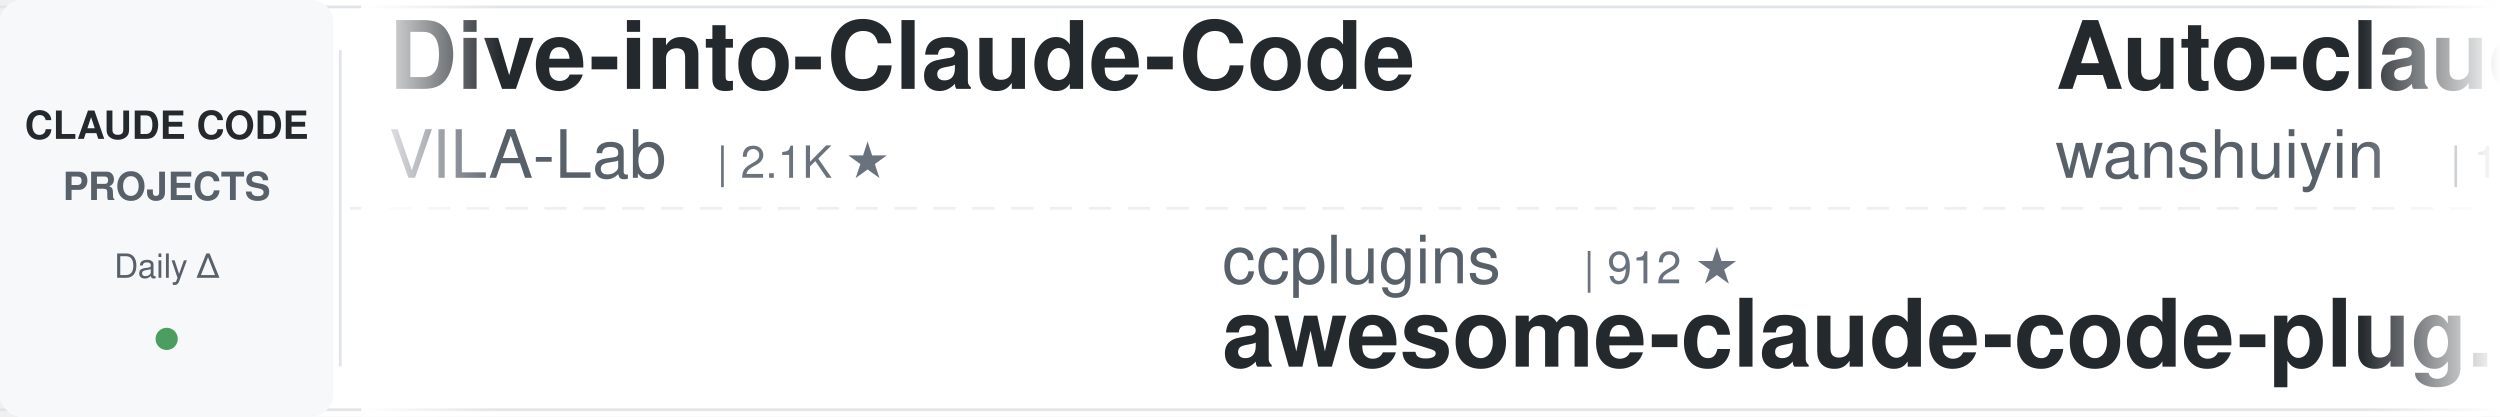
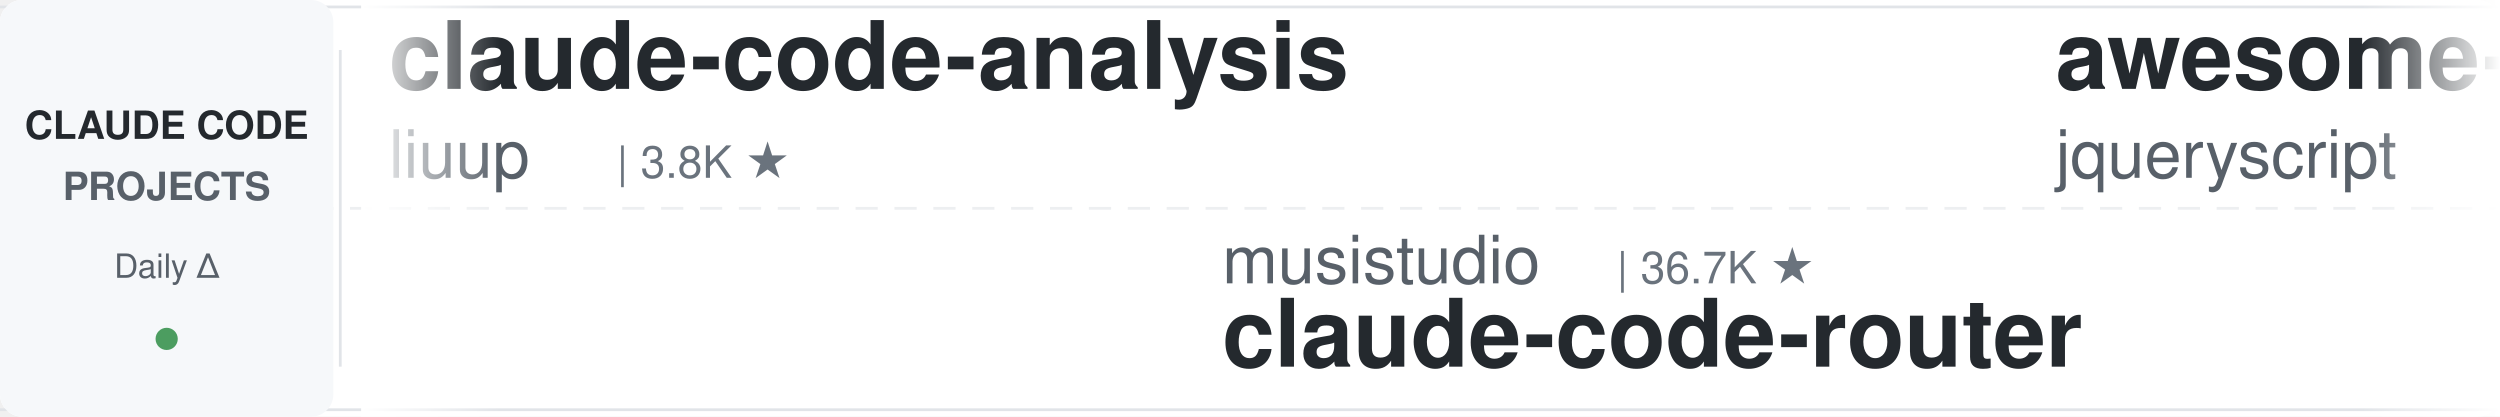
<svg xmlns="http://www.w3.org/2000/svg" width="900" height="150">
  <defs>
    <linearGradient id="leftFade" x1="0%" y1="0%" x2="100%" y2="0%">
      <stop offset="0%" style="stop-color:#ffffff;stop-opacity:1" />
      <stop offset="100%" style="stop-color:#ffffff;stop-opacity:0" />
    </linearGradient>
    <linearGradient id="rightFade" x1="0%" y1="0%" x2="100%" y2="0%">
      <stop offset="0%" style="stop-color:#ffffff;stop-opacity:0" />
      <stop offset="100%" style="stop-color:#ffffff;stop-opacity:1" />
    </linearGradient>
  </defs>
  <rect width="900" height="150" fill="#ffffff" rx="8" />
  <rect x="0" y="2" width="900" height="1" fill="#e1e4e8" />
  <rect x="0" y="147" width="900" height="1" fill="#e1e4e8" />
  <line x1="0" y1="75" x2="900" y2="75" stroke="#e1e4e8" stroke-width="1" stroke-dasharray="8 6" opacity="0.6" />
  <rect x="0" y="0" width="120" height="150" fill="#f6f8fa" rx="8" />
  <text x="60" y="50" font-family="-apple-system, BlinkMacSystemFont, 'Segoe UI', Helvetica, Arial, sans-serif" font-size="14" font-weight="600" fill="#24292e" text-anchor="middle">CLAUDE CODE</text>
  <text x="60" y="72" font-family="-apple-system, BlinkMacSystemFont, 'Segoe UI', Helvetica, Arial, sans-serif" font-size="14" font-weight="600" fill="#586069" text-anchor="middle">PROJECTS</text>
  <text x="60" y="100" font-family="-apple-system, BlinkMacSystemFont, 'Segoe UI', Helvetica, Arial, sans-serif" font-size="12" font-weight="500" fill="#586069" text-anchor="middle">Daily Δ</text>
  <circle cx="60" cy="122" r="4" fill="#22863a" opacity="0.8" />
  <rect x="122" y="18" width="1" height="114" fill="#e1e4e8" />
  <clipPath id="tickerClip">
    <rect x="130" y="0" width="770" height="150" />
  </clipPath>
  <g clip-path="url(#tickerClip)">
    <g id="tickerItems">
      <animateTransform attributeName="transform" attributeType="XML" type="translate" from="0 0" to="-3000 0" dur="54s" repeatCount="indefinite" />
      <g transform="translate(0, 0)">
-         <text x="140" y="32" font-family="-apple-system, BlinkMacSystemFont, 'Segoe UI', Helvetica, Arial, sans-serif" font-size="34" font-weight="600" fill="#24292e">Dive-into-Claude-Code</text>
-         <text x="140" y="64" font-family="-apple-system, BlinkMacSystemFont, 'Segoe UI', Helvetica, Arial, sans-serif" font-size="24" font-weight="400" fill="#586069">VILA-Lab</text>
-         <text x="258" y="64" font-family="-apple-system, BlinkMacSystemFont, 'Segoe UI', Helvetica, Arial, sans-serif" font-size="16" font-weight="500" fill="#6a737d">| 2.1K ★</text>
+         <text x="140" y="32" font-family="-apple-system, BlinkMacSystemFont, 'Segoe UI', Helvetica, Arial, sans-serif" font-size="34" font-weight="600" fill="#24292e">claude-code-analysis</text>
+         <text x="140" y="64" font-family="-apple-system, BlinkMacSystemFont, 'Segoe UI', Helvetica, Arial, sans-serif" font-size="24" font-weight="400" fill="#586069">liuup</text>
+         <text x="222" y="64" font-family="-apple-system, BlinkMacSystemFont, 'Segoe UI', Helvetica, Arial, sans-serif" font-size="16" font-weight="500" fill="#6a737d">| 3.8K ★</text>
      </g>
      <g transform="translate(300, 0)">
-         <text x="140" y="102" font-family="-apple-system, BlinkMacSystemFont, 'Segoe UI', Helvetica, Arial, sans-serif" font-size="24" font-weight="400" fill="#586069">ccplugins</text>
-         <text x="270" y="102" font-family="-apple-system, BlinkMacSystemFont, 'Segoe UI', Helvetica, Arial, sans-serif" font-size="16" font-weight="500" fill="#6a737d">| 912 ★</text>
-         <text x="140" y="132" font-family="-apple-system, BlinkMacSystemFont, 'Segoe UI', Helvetica, Arial, sans-serif" font-size="34" font-weight="600" fill="#24292e">awesome-claude-code-plug...</text>
+         <text x="140" y="102" font-family="-apple-system, BlinkMacSystemFont, 'Segoe UI', Helvetica, Arial, sans-serif" font-size="24" font-weight="400" fill="#586069">musistudio</text>
+         <text x="282" y="102" font-family="-apple-system, BlinkMacSystemFont, 'Segoe UI', Helvetica, Arial, sans-serif" font-size="16" font-weight="500" fill="#6a737d">| 36.7K ★</text>
+         <text x="140" y="132" font-family="-apple-system, BlinkMacSystemFont, 'Segoe UI', Helvetica, Arial, sans-serif" font-size="34" font-weight="600" fill="#24292e">claude-code-router</text>
      </g>
      <g transform="translate(600, 0)">
-         <text x="140" y="32" font-family="-apple-system, BlinkMacSystemFont, 'Segoe UI', Helvetica, Arial, sans-serif" font-size="34" font-weight="600" fill="#24292e">Auto-claude-code-researc...</text>
-         <text x="140" y="64" font-family="-apple-system, BlinkMacSystemFont, 'Segoe UI', Helvetica, Arial, sans-serif" font-size="24" font-weight="400" fill="#586069">wanshuiyin</text>
-         <text x="282" y="64" font-family="-apple-system, BlinkMacSystemFont, 'Segoe UI', Helvetica, Arial, sans-serif" font-size="16" font-weight="500" fill="#6a737d">| 14.7K ★</text>
+         <text x="140" y="32" font-family="-apple-system, BlinkMacSystemFont, 'Segoe UI', Helvetica, Arial, sans-serif" font-size="34" font-weight="600" fill="#24292e">awesome-claude-code</text>
+         <text x="140" y="64" font-family="-apple-system, BlinkMacSystemFont, 'Segoe UI', Helvetica, Arial, sans-serif" font-size="24" font-weight="400" fill="#586069">jqueryscript</text>
+         <text x="306" y="64" font-family="-apple-system, BlinkMacSystemFont, 'Segoe UI', Helvetica, Arial, sans-serif" font-size="16" font-weight="500" fill="#6a737d">| 499 ★</text>
      </g>
      <g transform="translate(900, 0)">
-         <text x="140" y="102" font-family="-apple-system, BlinkMacSystemFont, 'Segoe UI', Helvetica, Arial, sans-serif" font-size="24" font-weight="400" fill="#586069">ykdojo</text>
-         <text x="234" y="102" font-family="-apple-system, BlinkMacSystemFont, 'Segoe UI', Helvetica, Arial, sans-serif" font-size="16" font-weight="500" fill="#6a737d">| 9.6K ★</text>
-         <text x="140" y="132" font-family="-apple-system, BlinkMacSystemFont, 'Segoe UI', Helvetica, Arial, sans-serif" font-size="34" font-weight="600" fill="#24292e">claude-code-tips</text>
+         <text x="140" y="102" font-family="-apple-system, BlinkMacSystemFont, 'Segoe UI', Helvetica, Arial, sans-serif" font-size="24" font-weight="400" fill="#586069">Cranot</text>
+         <text x="234" y="102" font-family="-apple-system, BlinkMacSystemFont, 'Segoe UI', Helvetica, Arial, sans-serif" font-size="16" font-weight="500" fill="#6a737d">| 2.9K ★</text>
+         <text x="140" y="132" font-family="-apple-system, BlinkMacSystemFont, 'Segoe UI', Helvetica, Arial, sans-serif" font-size="34" font-weight="600" fill="#24292e">claude-code-guide</text>
      </g>
      <g transform="translate(1200, 0)">
-         <text x="140" y="32" font-family="-apple-system, BlinkMacSystemFont, 'Segoe UI', Helvetica, Arial, sans-serif" font-size="34" font-weight="600" fill="#24292e">awesome-claude-code-suba...</text>
-         <text x="140" y="64" font-family="-apple-system, BlinkMacSystemFont, 'Segoe UI', Helvetica, Arial, sans-serif" font-size="24" font-weight="400" fill="#586069">VoltAgent</text>
-         <text x="270" y="64" font-family="-apple-system, BlinkMacSystemFont, 'Segoe UI', Helvetica, Arial, sans-serif" font-size="16" font-weight="500" fill="#6a737d">| 24.3K ★</text>
+         <text x="140" y="32" font-family="-apple-system, BlinkMacSystemFont, 'Segoe UI', Helvetica, Arial, sans-serif" font-size="34" font-weight="600" fill="#24292e">my-claude-code-setup</text>
+         <text x="140" y="64" font-family="-apple-system, BlinkMacSystemFont, 'Segoe UI', Helvetica, Arial, sans-serif" font-size="24" font-weight="400" fill="#586069">centminmod</text>
+         <text x="282" y="64" font-family="-apple-system, BlinkMacSystemFont, 'Segoe UI', Helvetica, Arial, sans-serif" font-size="16" font-weight="500" fill="#6a737d">| 2.6K ★</text>
      </g>
      <g transform="translate(1500, 0)">
-         <text x="140" y="102" font-family="-apple-system, BlinkMacSystemFont, 'Segoe UI', Helvetica, Arial, sans-serif" font-size="24" font-weight="400" fill="#586069">davila7</text>
-         <text x="246" y="102" font-family="-apple-system, BlinkMacSystemFont, 'Segoe UI', Helvetica, Arial, sans-serif" font-size="16" font-weight="500" fill="#6a737d">| 30.2K ★</text>
-         <text x="140" y="132" font-family="-apple-system, BlinkMacSystemFont, 'Segoe UI', Helvetica, Arial, sans-serif" font-size="34" font-weight="600" fill="#24292e">claude-code-templates</text>
+         <text x="140" y="102" font-family="-apple-system, BlinkMacSystemFont, 'Segoe UI', Helvetica, Arial, sans-serif" font-size="24" font-weight="400" fill="#586069">Piebald-AI</text>
+         <text x="282" y="102" font-family="-apple-system, BlinkMacSystemFont, 'Segoe UI', Helvetica, Arial, sans-serif" font-size="16" font-weight="500" fill="#6a737d">| 12.3K ★</text>
+         <text x="140" y="132" font-family="-apple-system, BlinkMacSystemFont, 'Segoe UI', Helvetica, Arial, sans-serif" font-size="34" font-weight="600" fill="#24292e">claude-code-system-promp...</text>
      </g>
      <g transform="translate(1800, 0)">
-         <text x="140" y="32" font-family="-apple-system, BlinkMacSystemFont, 'Segoe UI', Helvetica, Arial, sans-serif" font-size="34" font-weight="600" fill="#24292e">claude-code-infrastructu...</text>
-         <text x="140" y="64" font-family="-apple-system, BlinkMacSystemFont, 'Segoe UI', Helvetica, Arial, sans-serif" font-size="24" font-weight="400" fill="#586069">diet103</text>
-         <text x="246" y="64" font-family="-apple-system, BlinkMacSystemFont, 'Segoe UI', Helvetica, Arial, sans-serif" font-size="16" font-weight="500" fill="#6a737d">| 10.0K ★</text>
+         <text x="140" y="32" font-family="-apple-system, BlinkMacSystemFont, 'Segoe UI', Helvetica, Arial, sans-serif" font-size="34" font-weight="600" fill="#24292e">claude-code-transcripts</text>
+         <text x="140" y="64" font-family="-apple-system, BlinkMacSystemFont, 'Segoe UI', Helvetica, Arial, sans-serif" font-size="24" font-weight="400" fill="#586069">simonw</text>
+         <text x="234" y="64" font-family="-apple-system, BlinkMacSystemFont, 'Segoe UI', Helvetica, Arial, sans-serif" font-size="16" font-weight="500" fill="#6a737d">| 1.7K ★</text>
      </g>
      <g transform="translate(2100, 0)">
-         <text x="140" y="102" font-family="-apple-system, BlinkMacSystemFont, 'Segoe UI', Helvetica, Arial, sans-serif" font-size="24" font-weight="400" fill="#586069">jeremylongshore</text>
-         <text x="342" y="102" font-family="-apple-system, BlinkMacSystemFont, 'Segoe UI', Helvetica, Arial, sans-serif" font-size="16" font-weight="500" fill="#6a737d">| 2.6K ★</text>
-         <text x="140" y="132" font-family="-apple-system, BlinkMacSystemFont, 'Segoe UI', Helvetica, Arial, sans-serif" font-size="34" font-weight="600" fill="#24292e">claude-code-plugins-plus...</text>
+         <text x="140" y="102" font-family="-apple-system, BlinkMacSystemFont, 'Segoe UI', Helvetica, Arial, sans-serif" font-size="24" font-weight="400" fill="#586069">multica-ai</text>
+         <text x="282" y="102" font-family="-apple-system, BlinkMacSystemFont, 'Segoe UI', Helvetica, Arial, sans-serif" font-size="16" font-weight="500" fill="#6a737d">| 202.5K ★</text>
+         <text x="140" y="132" font-family="-apple-system, BlinkMacSystemFont, 'Segoe UI', Helvetica, Arial, sans-serif" font-size="34" font-weight="600" fill="#24292e">andrej-karpathy-skills</text>
      </g>
      <g transform="translate(2400, 0)">
-         <text x="140" y="32" font-family="-apple-system, BlinkMacSystemFont, 'Segoe UI', Helvetica, Arial, sans-serif" font-size="34" font-weight="600" fill="#24292e">claude-code-source-build</text>
-         <text x="140" y="64" font-family="-apple-system, BlinkMacSystemFont, 'Segoe UI', Helvetica, Arial, sans-serif" font-size="24" font-weight="400" fill="#586069">andrew-kramer-inno</text>
-         <text x="378" y="64" font-family="-apple-system, BlinkMacSystemFont, 'Segoe UI', Helvetica, Arial, sans-serif" font-size="16" font-weight="500" fill="#6a737d">| 593 ★</text>
+         <text x="140" y="32" font-family="-apple-system, BlinkMacSystemFont, 'Segoe UI', Helvetica, Arial, sans-serif" font-size="34" font-weight="600" fill="#24292e">edmunds-claude-code</text>
+         <text x="140" y="64" font-family="-apple-system, BlinkMacSystemFont, 'Segoe UI', Helvetica, Arial, sans-serif" font-size="24" font-weight="400" fill="#586069">edmund-io</text>
+         <text x="270" y="64" font-family="-apple-system, BlinkMacSystemFont, 'Segoe UI', Helvetica, Arial, sans-serif" font-size="16" font-weight="500" fill="#6a737d">| 1.5K ★</text>
      </g>
      <g transform="translate(2700, 0)">
-         <text x="140" y="102" font-family="-apple-system, BlinkMacSystemFont, 'Segoe UI', Helvetica, Arial, sans-serif" font-size="24" font-weight="400" fill="#586069">jqueryscript</text>
-         <text x="306" y="102" font-family="-apple-system, BlinkMacSystemFont, 'Segoe UI', Helvetica, Arial, sans-serif" font-size="16" font-weight="500" fill="#6a737d">| 499 ★</text>
-         <text x="140" y="132" font-family="-apple-system, BlinkMacSystemFont, 'Segoe UI', Helvetica, Arial, sans-serif" font-size="34" font-weight="600" fill="#24292e">awesome-claude-code</text>
+         <text x="140" y="102" font-family="-apple-system, BlinkMacSystemFont, 'Segoe UI', Helvetica, Arial, sans-serif" font-size="24" font-weight="400" fill="#586069">wanshuiyin</text>
+         <text x="282" y="102" font-family="-apple-system, BlinkMacSystemFont, 'Segoe UI', Helvetica, Arial, sans-serif" font-size="16" font-weight="500" fill="#6a737d">| 14.7K ★</text>
+         <text x="140" y="132" font-family="-apple-system, BlinkMacSystemFont, 'Segoe UI', Helvetica, Arial, sans-serif" font-size="34" font-weight="600" fill="#24292e">Auto-claude-code-researc...</text>
      </g>
      <g transform="translate(3000, 0)">
-         <text x="140" y="32" font-family="-apple-system, BlinkMacSystemFont, 'Segoe UI', Helvetica, Arial, sans-serif" font-size="34" font-weight="600" fill="#24292e">Dive-into-Claude-Code</text>
-         <text x="140" y="64" font-family="-apple-system, BlinkMacSystemFont, 'Segoe UI', Helvetica, Arial, sans-serif" font-size="24" font-weight="400" fill="#586069">VILA-Lab</text>
-         <text x="258" y="64" font-family="-apple-system, BlinkMacSystemFont, 'Segoe UI', Helvetica, Arial, sans-serif" font-size="16" font-weight="500" fill="#6a737d">| 2.1K ★</text>
+         <text x="140" y="32" font-family="-apple-system, BlinkMacSystemFont, 'Segoe UI', Helvetica, Arial, sans-serif" font-size="34" font-weight="600" fill="#24292e">claude-code-analysis</text>
+         <text x="140" y="64" font-family="-apple-system, BlinkMacSystemFont, 'Segoe UI', Helvetica, Arial, sans-serif" font-size="24" font-weight="400" fill="#586069">liuup</text>
+         <text x="222" y="64" font-family="-apple-system, BlinkMacSystemFont, 'Segoe UI', Helvetica, Arial, sans-serif" font-size="16" font-weight="500" fill="#6a737d">| 3.8K ★</text>
      </g>
      <g transform="translate(3300, 0)">
-         <text x="140" y="102" font-family="-apple-system, BlinkMacSystemFont, 'Segoe UI', Helvetica, Arial, sans-serif" font-size="24" font-weight="400" fill="#586069">ccplugins</text>
-         <text x="270" y="102" font-family="-apple-system, BlinkMacSystemFont, 'Segoe UI', Helvetica, Arial, sans-serif" font-size="16" font-weight="500" fill="#6a737d">| 912 ★</text>
-         <text x="140" y="132" font-family="-apple-system, BlinkMacSystemFont, 'Segoe UI', Helvetica, Arial, sans-serif" font-size="34" font-weight="600" fill="#24292e">awesome-claude-code-plug...</text>
+         <text x="140" y="102" font-family="-apple-system, BlinkMacSystemFont, 'Segoe UI', Helvetica, Arial, sans-serif" font-size="24" font-weight="400" fill="#586069">musistudio</text>
+         <text x="282" y="102" font-family="-apple-system, BlinkMacSystemFont, 'Segoe UI', Helvetica, Arial, sans-serif" font-size="16" font-weight="500" fill="#6a737d">| 36.7K ★</text>
+         <text x="140" y="132" font-family="-apple-system, BlinkMacSystemFont, 'Segoe UI', Helvetica, Arial, sans-serif" font-size="34" font-weight="600" fill="#24292e">claude-code-router</text>
      </g>
      <g transform="translate(3600, 0)">
-         <text x="140" y="32" font-family="-apple-system, BlinkMacSystemFont, 'Segoe UI', Helvetica, Arial, sans-serif" font-size="34" font-weight="600" fill="#24292e">Auto-claude-code-researc...</text>
-         <text x="140" y="64" font-family="-apple-system, BlinkMacSystemFont, 'Segoe UI', Helvetica, Arial, sans-serif" font-size="24" font-weight="400" fill="#586069">wanshuiyin</text>
-         <text x="282" y="64" font-family="-apple-system, BlinkMacSystemFont, 'Segoe UI', Helvetica, Arial, sans-serif" font-size="16" font-weight="500" fill="#6a737d">| 14.7K ★</text>
+         <text x="140" y="32" font-family="-apple-system, BlinkMacSystemFont, 'Segoe UI', Helvetica, Arial, sans-serif" font-size="34" font-weight="600" fill="#24292e">awesome-claude-code</text>
+         <text x="140" y="64" font-family="-apple-system, BlinkMacSystemFont, 'Segoe UI', Helvetica, Arial, sans-serif" font-size="24" font-weight="400" fill="#586069">jqueryscript</text>
+         <text x="306" y="64" font-family="-apple-system, BlinkMacSystemFont, 'Segoe UI', Helvetica, Arial, sans-serif" font-size="16" font-weight="500" fill="#6a737d">| 499 ★</text>
      </g>
      <g transform="translate(3900, 0)">
-         <text x="140" y="102" font-family="-apple-system, BlinkMacSystemFont, 'Segoe UI', Helvetica, Arial, sans-serif" font-size="24" font-weight="400" fill="#586069">ykdojo</text>
-         <text x="234" y="102" font-family="-apple-system, BlinkMacSystemFont, 'Segoe UI', Helvetica, Arial, sans-serif" font-size="16" font-weight="500" fill="#6a737d">| 9.6K ★</text>
-         <text x="140" y="132" font-family="-apple-system, BlinkMacSystemFont, 'Segoe UI', Helvetica, Arial, sans-serif" font-size="34" font-weight="600" fill="#24292e">claude-code-tips</text>
+         <text x="140" y="102" font-family="-apple-system, BlinkMacSystemFont, 'Segoe UI', Helvetica, Arial, sans-serif" font-size="24" font-weight="400" fill="#586069">Cranot</text>
+         <text x="234" y="102" font-family="-apple-system, BlinkMacSystemFont, 'Segoe UI', Helvetica, Arial, sans-serif" font-size="16" font-weight="500" fill="#6a737d">| 2.9K ★</text>
+         <text x="140" y="132" font-family="-apple-system, BlinkMacSystemFont, 'Segoe UI', Helvetica, Arial, sans-serif" font-size="34" font-weight="600" fill="#24292e">claude-code-guide</text>
      </g>
    </g>
  </g>
  <rect x="130" y="0" width="50" height="150" fill="url(#leftFade)" />
  <rect x="850" y="0" width="50" height="150" fill="url(#rightFade)" />
</svg>
